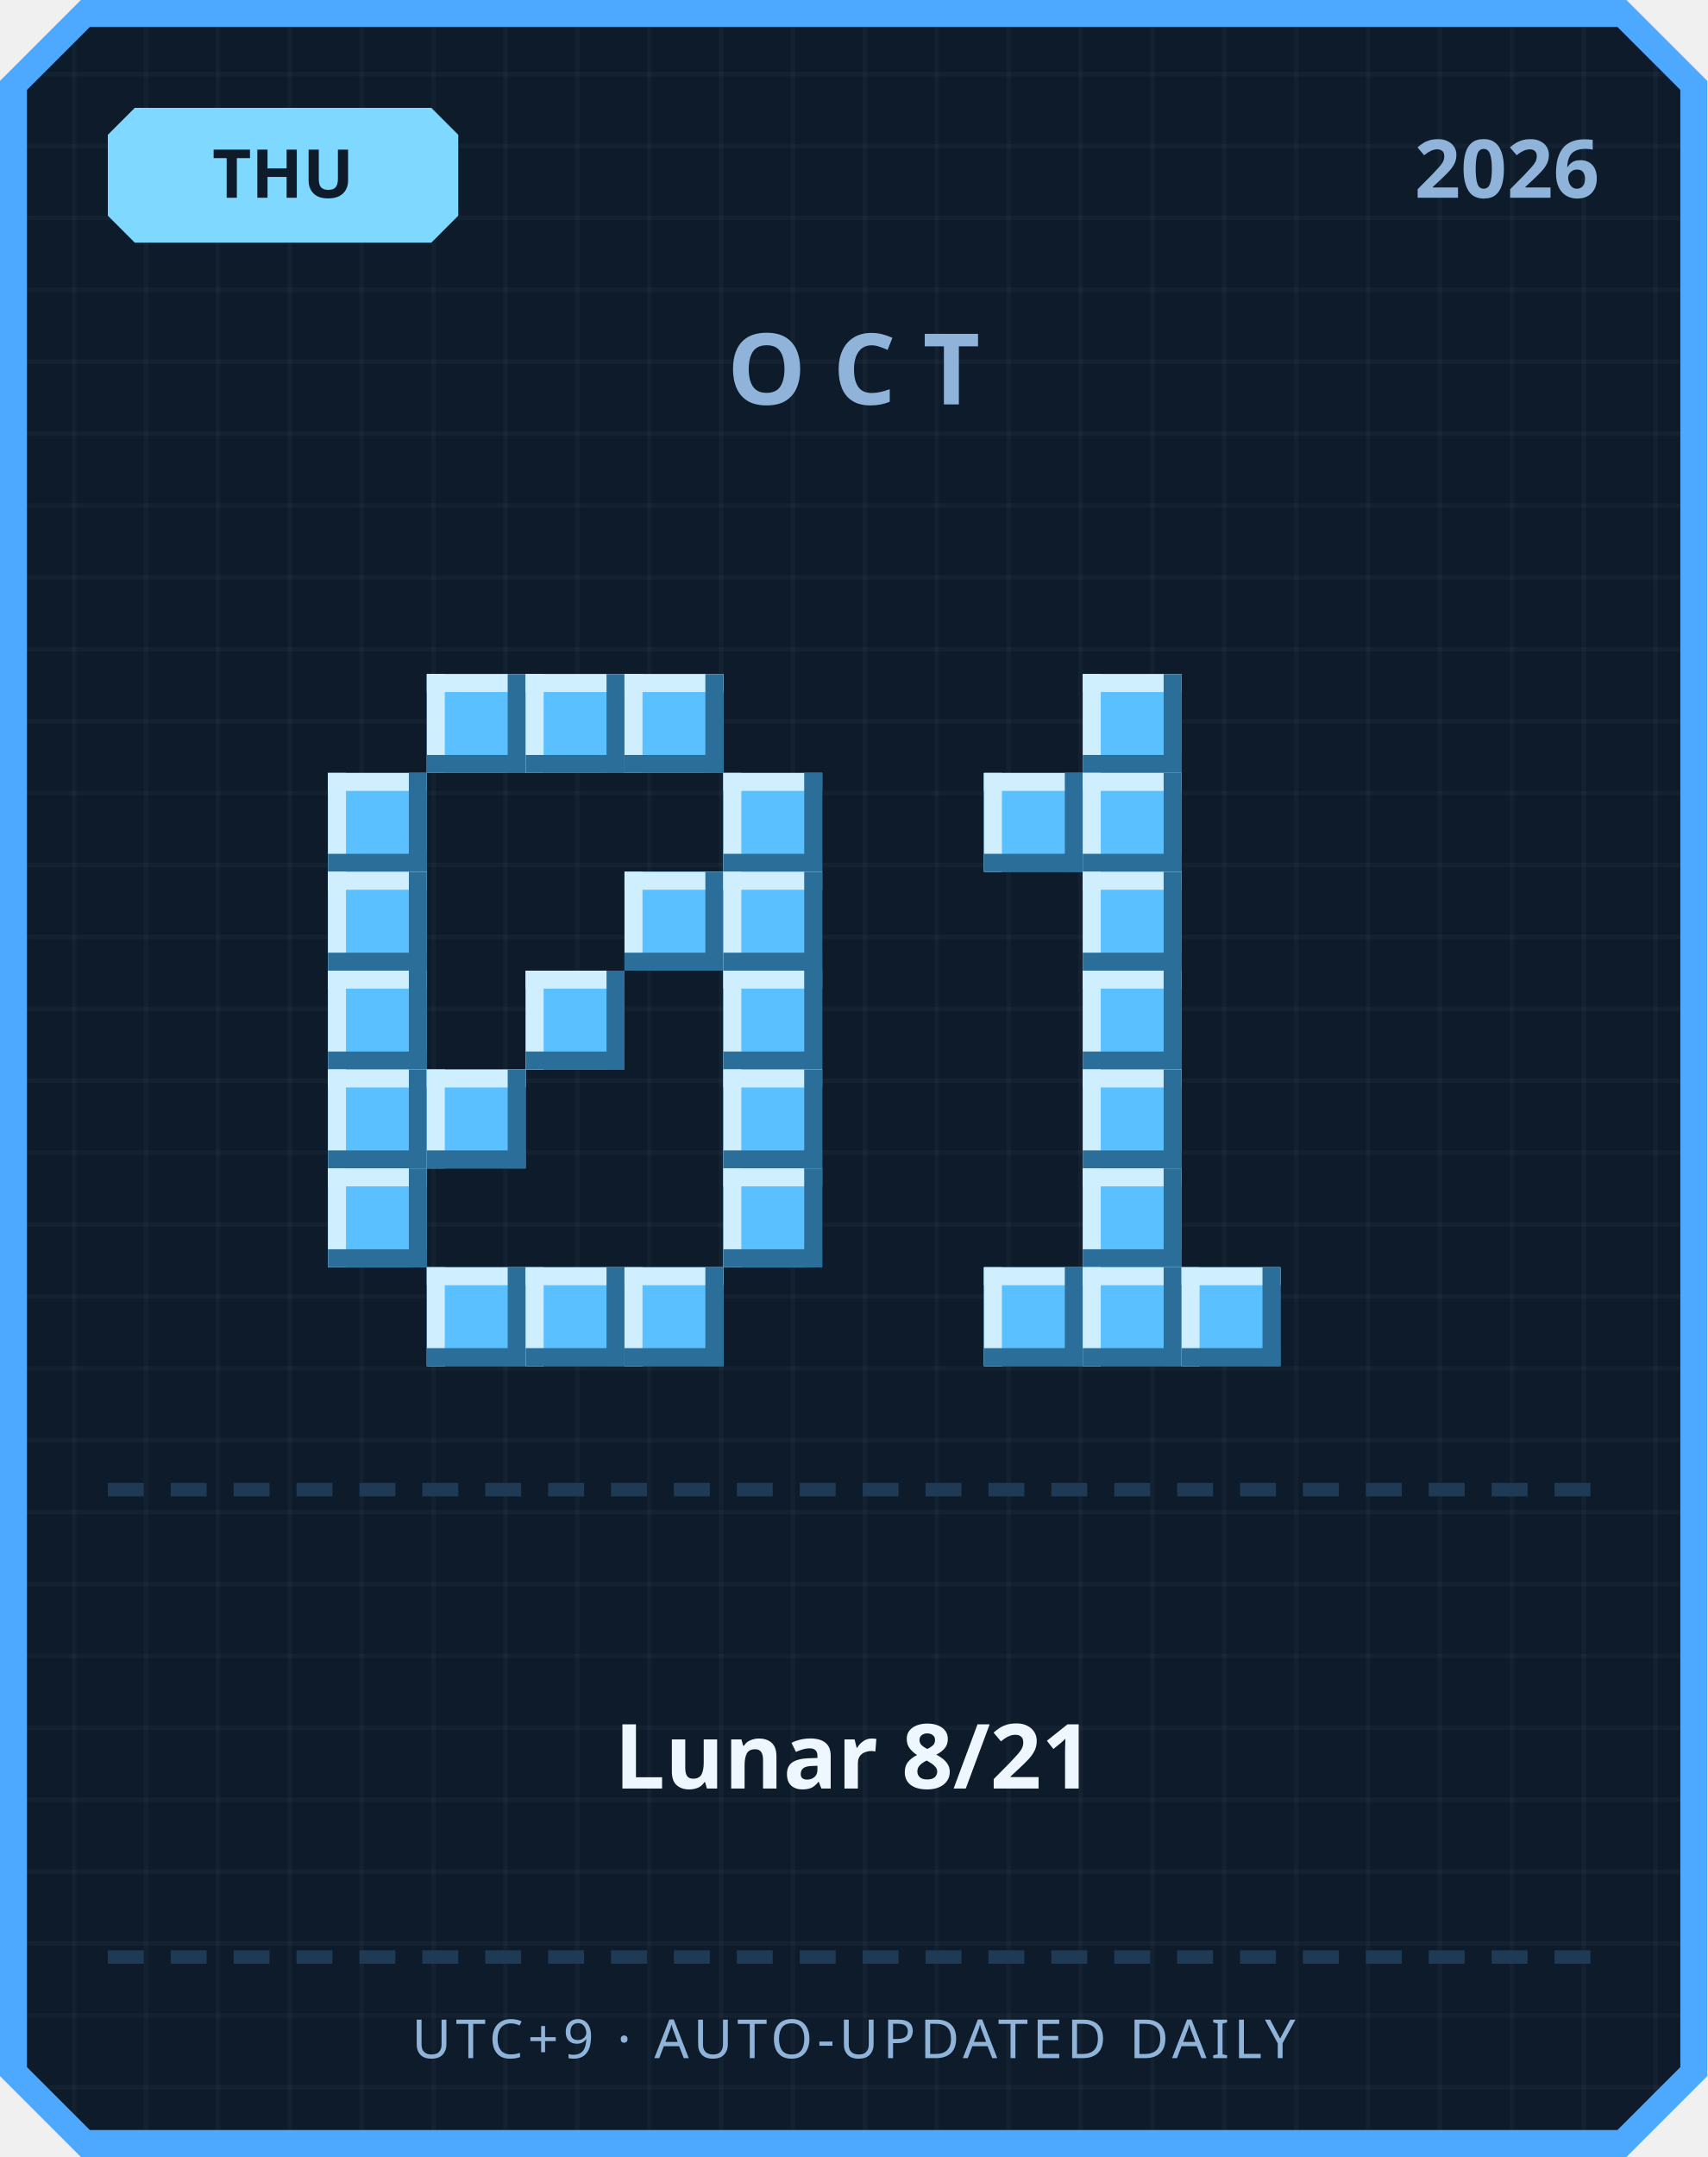
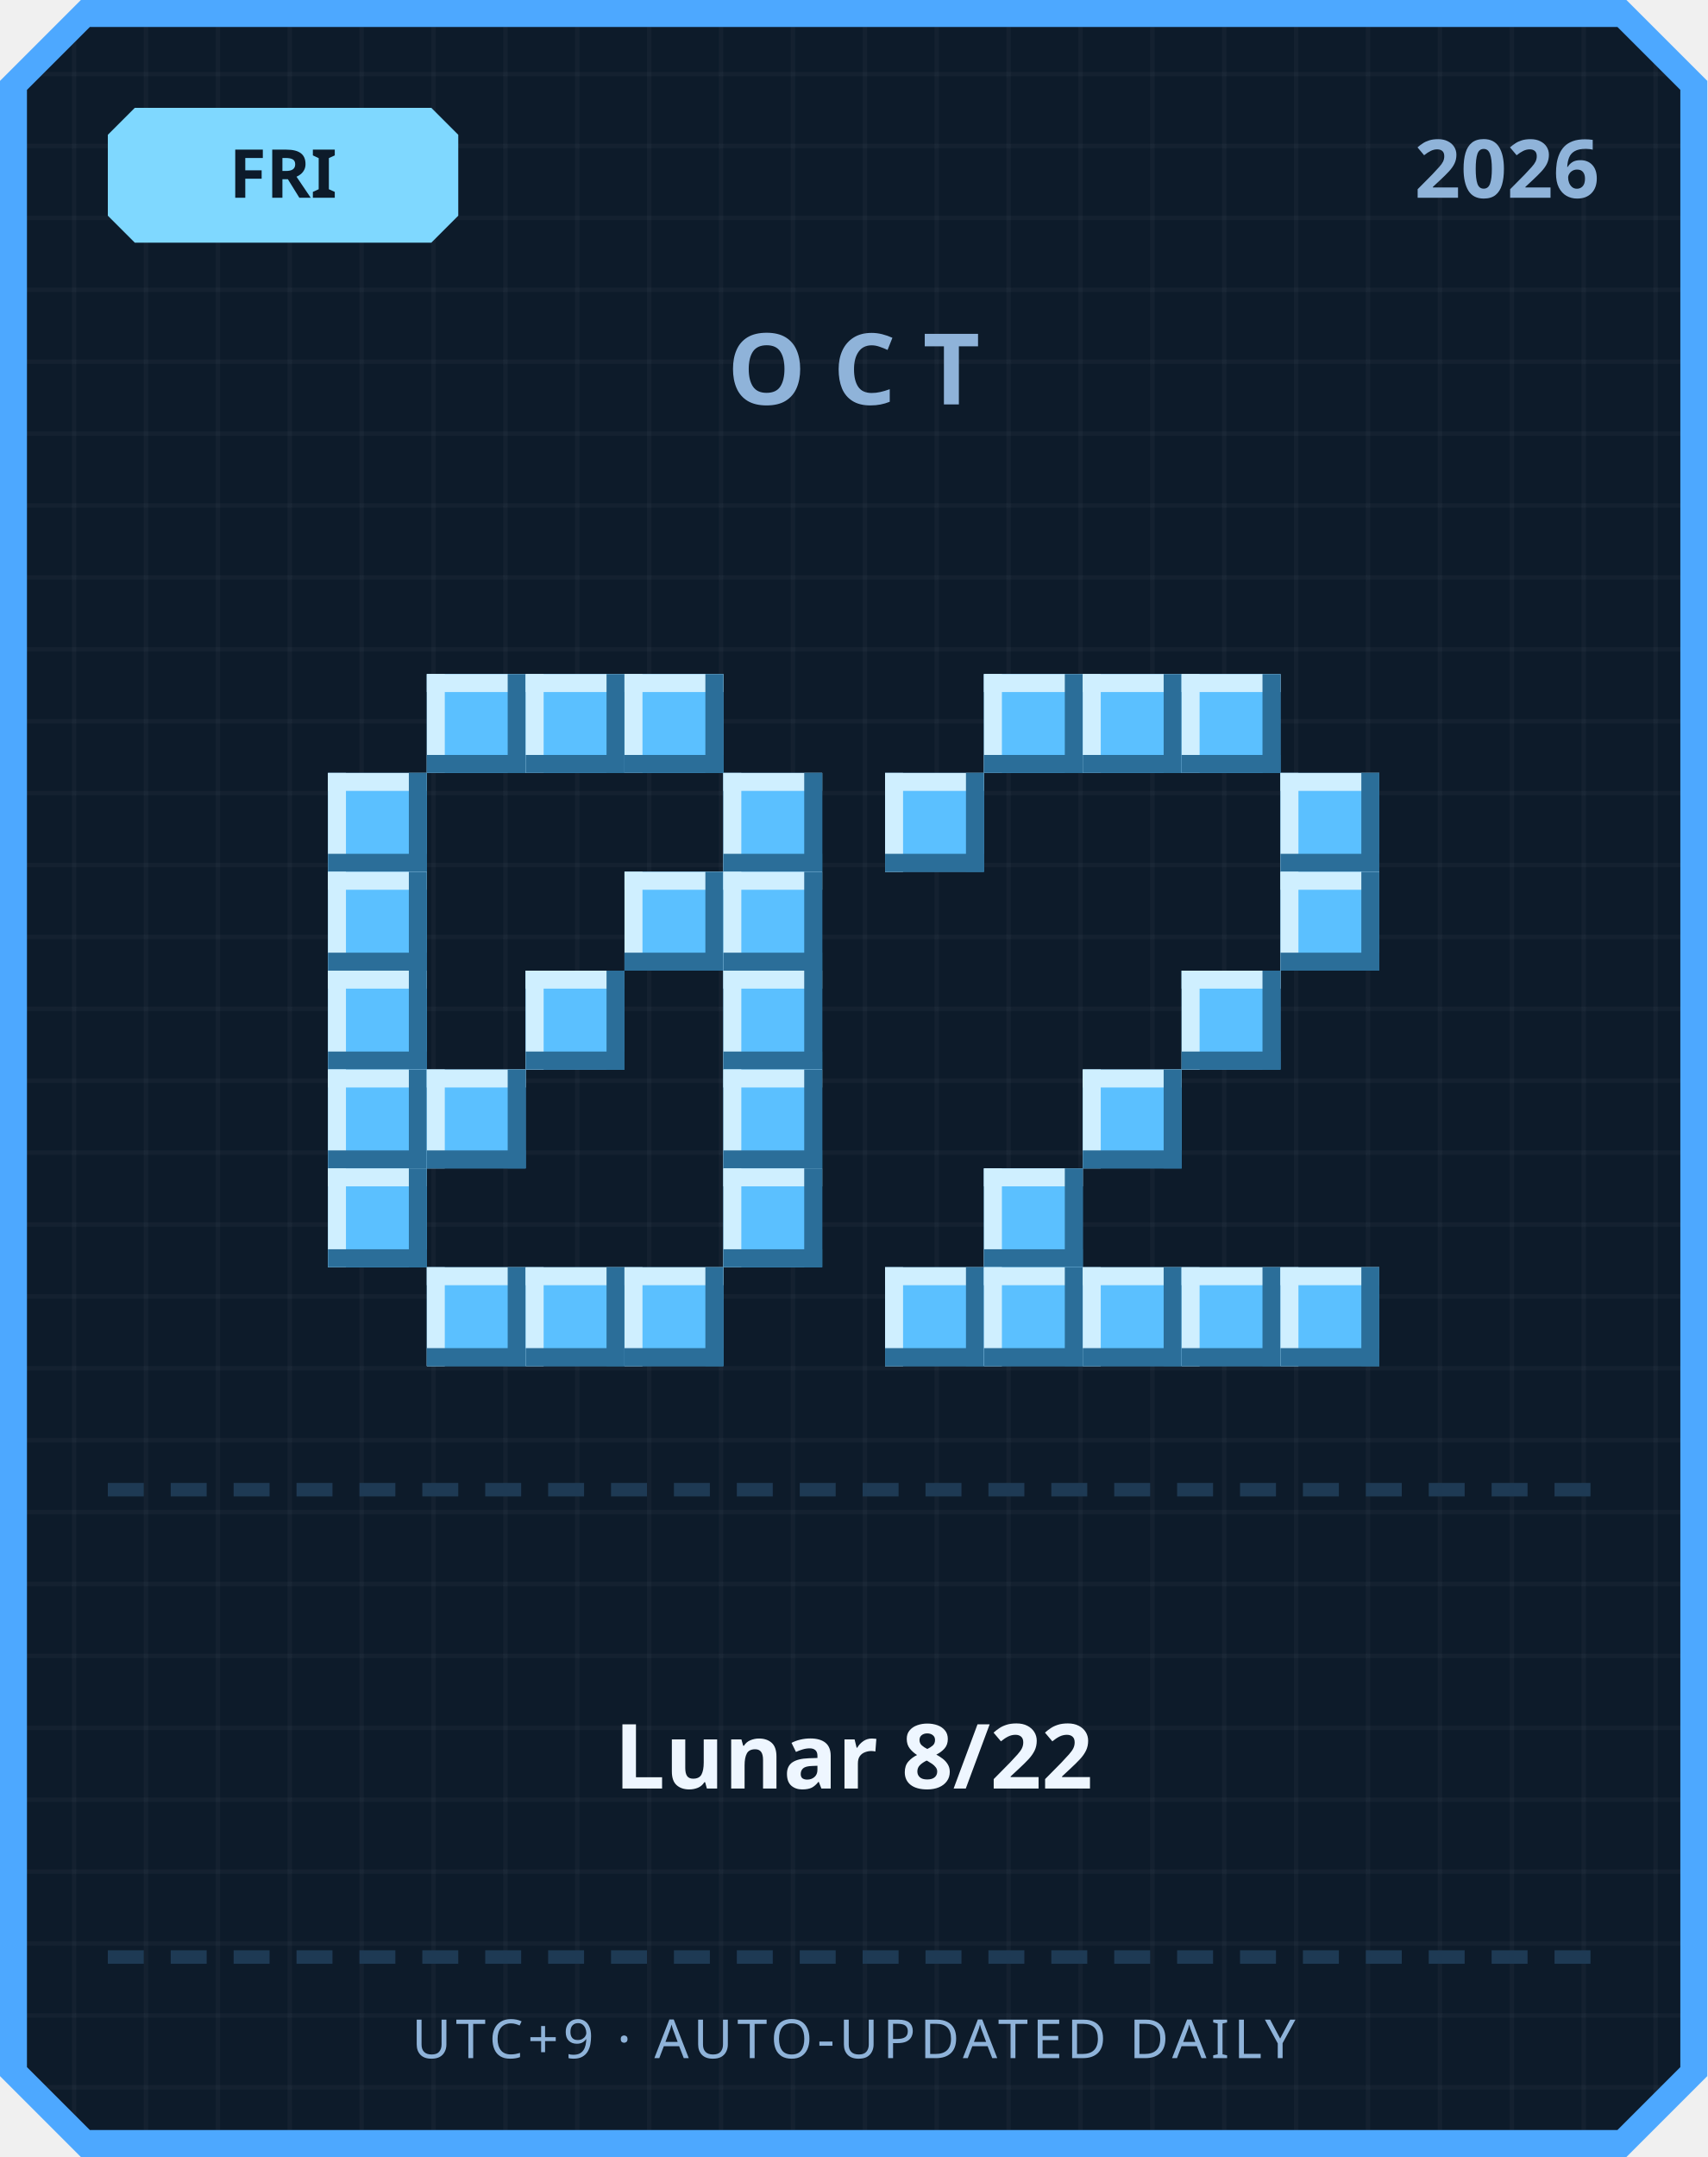
<svg xmlns="http://www.w3.org/2000/svg" width="380" height="480" viewBox="0 0 380 480">
  <defs>
    <pattern id="grid" width="16" height="16" patternUnits="userSpaceOnUse">
      <rect width="16" height="16" fill="#0d1b2a" />
      <rect width="1" height="16" fill="#ffffff" opacity="0.03" />
      <rect width="16" height="1" fill="#ffffff" opacity="0.03" />
    </pattern>
  </defs>
  <path d="M 18,0 L 362,0 L 380,18 L 380,462 L 362,480 L 18,480 L 0,462 L 0,18 Z" fill="#4da8ff" />
  <path d="M 20,6 L 360,6 L 374,20 L 374,460 L 360,474 L 20,474 L 6,460 L 6,20 Z" fill="url(#grid)" />
  <path d="M 30,24 L 96,24 L 102,30 L 102,48 L 96,54 L 30,54 L 24,48 L 24,30 Z" fill="#7fd8ff" />
-   <text x="63" y="44" text-anchor="middle" font-family="'Segoe UI', sans-serif" font-size="15" font-weight="700" fill="#0d1b2a">THU</text>
+   <text x="63" y="44" text-anchor="middle" font-family="'Segoe UI', sans-serif" font-size="15" font-weight="700" fill="#0d1b2a">FRI</text>
  <text x="356" y="44" text-anchor="end" font-family="'Segoe UI', sans-serif" font-size="18" font-weight="700" fill="#8fb3d9">2026</text>
  <text x="190" y="90" text-anchor="middle" font-family="'Segoe UI', sans-serif" font-size="22" font-weight="700" letter-spacing="6" fill="#8fb3d9">OCT</text>
  <rect x="95" y="150" width="22" height="22" fill="#5bc0ff" />
  <rect x="95" y="150" width="22" height="4" fill="#cfefff" />
  <rect x="95" y="150" width="4" height="22" fill="#cfefff" />
  <rect x="95" y="168" width="22" height="4" fill="#2b6e99" />
  <rect x="113" y="150" width="4" height="22" fill="#2b6e99" />
  <rect x="117" y="150" width="22" height="22" fill="#5bc0ff" />
  <rect x="117" y="150" width="22" height="4" fill="#cfefff" />
  <rect x="117" y="150" width="4" height="22" fill="#cfefff" />
  <rect x="117" y="168" width="22" height="4" fill="#2b6e99" />
  <rect x="135" y="150" width="4" height="22" fill="#2b6e99" />
  <rect x="139" y="150" width="22" height="22" fill="#5bc0ff" />
  <rect x="139" y="150" width="22" height="4" fill="#cfefff" />
  <rect x="139" y="150" width="4" height="22" fill="#cfefff" />
  <rect x="139" y="168" width="22" height="4" fill="#2b6e99" />
  <rect x="157" y="150" width="4" height="22" fill="#2b6e99" />
  <rect x="73" y="172" width="22" height="22" fill="#5bc0ff" />
  <rect x="73" y="172" width="22" height="4" fill="#cfefff" />
  <rect x="73" y="172" width="4" height="22" fill="#cfefff" />
  <rect x="73" y="190" width="22" height="4" fill="#2b6e99" />
  <rect x="91" y="172" width="4" height="22" fill="#2b6e99" />
  <rect x="161" y="172" width="22" height="22" fill="#5bc0ff" />
  <rect x="161" y="172" width="22" height="4" fill="#cfefff" />
  <rect x="161" y="172" width="4" height="22" fill="#cfefff" />
  <rect x="161" y="190" width="22" height="4" fill="#2b6e99" />
  <rect x="179" y="172" width="4" height="22" fill="#2b6e99" />
  <rect x="73" y="194" width="22" height="22" fill="#5bc0ff" />
  <rect x="73" y="194" width="22" height="4" fill="#cfefff" />
  <rect x="73" y="194" width="4" height="22" fill="#cfefff" />
  <rect x="73" y="212" width="22" height="4" fill="#2b6e99" />
  <rect x="91" y="194" width="4" height="22" fill="#2b6e99" />
  <rect x="139" y="194" width="22" height="22" fill="#5bc0ff" />
  <rect x="139" y="194" width="22" height="4" fill="#cfefff" />
  <rect x="139" y="194" width="4" height="22" fill="#cfefff" />
  <rect x="139" y="212" width="22" height="4" fill="#2b6e99" />
  <rect x="157" y="194" width="4" height="22" fill="#2b6e99" />
  <rect x="161" y="194" width="22" height="22" fill="#5bc0ff" />
  <rect x="161" y="194" width="22" height="4" fill="#cfefff" />
  <rect x="161" y="194" width="4" height="22" fill="#cfefff" />
  <rect x="161" y="212" width="22" height="4" fill="#2b6e99" />
  <rect x="179" y="194" width="4" height="22" fill="#2b6e99" />
  <rect x="73" y="216" width="22" height="22" fill="#5bc0ff" />
  <rect x="73" y="216" width="22" height="4" fill="#cfefff" />
  <rect x="73" y="216" width="4" height="22" fill="#cfefff" />
  <rect x="73" y="234" width="22" height="4" fill="#2b6e99" />
  <rect x="91" y="216" width="4" height="22" fill="#2b6e99" />
  <rect x="117" y="216" width="22" height="22" fill="#5bc0ff" />
  <rect x="117" y="216" width="22" height="4" fill="#cfefff" />
  <rect x="117" y="216" width="4" height="22" fill="#cfefff" />
  <rect x="117" y="234" width="22" height="4" fill="#2b6e99" />
  <rect x="135" y="216" width="4" height="22" fill="#2b6e99" />
  <rect x="161" y="216" width="22" height="22" fill="#5bc0ff" />
  <rect x="161" y="216" width="22" height="4" fill="#cfefff" />
  <rect x="161" y="216" width="4" height="22" fill="#cfefff" />
  <rect x="161" y="234" width="22" height="4" fill="#2b6e99" />
  <rect x="179" y="216" width="4" height="22" fill="#2b6e99" />
  <rect x="73" y="238" width="22" height="22" fill="#5bc0ff" />
  <rect x="73" y="238" width="22" height="4" fill="#cfefff" />
  <rect x="73" y="238" width="4" height="22" fill="#cfefff" />
  <rect x="73" y="256" width="22" height="4" fill="#2b6e99" />
  <rect x="91" y="238" width="4" height="22" fill="#2b6e99" />
  <rect x="95" y="238" width="22" height="22" fill="#5bc0ff" />
  <rect x="95" y="238" width="22" height="4" fill="#cfefff" />
  <rect x="95" y="238" width="4" height="22" fill="#cfefff" />
  <rect x="95" y="256" width="22" height="4" fill="#2b6e99" />
  <rect x="113" y="238" width="4" height="22" fill="#2b6e99" />
  <rect x="161" y="238" width="22" height="22" fill="#5bc0ff" />
  <rect x="161" y="238" width="22" height="4" fill="#cfefff" />
  <rect x="161" y="238" width="4" height="22" fill="#cfefff" />
  <rect x="161" y="256" width="22" height="4" fill="#2b6e99" />
  <rect x="179" y="238" width="4" height="22" fill="#2b6e99" />
  <rect x="73" y="260" width="22" height="22" fill="#5bc0ff" />
  <rect x="73" y="260" width="22" height="4" fill="#cfefff" />
  <rect x="73" y="260" width="4" height="22" fill="#cfefff" />
  <rect x="73" y="278" width="22" height="4" fill="#2b6e99" />
  <rect x="91" y="260" width="4" height="22" fill="#2b6e99" />
  <rect x="161" y="260" width="22" height="22" fill="#5bc0ff" />
  <rect x="161" y="260" width="22" height="4" fill="#cfefff" />
  <rect x="161" y="260" width="4" height="22" fill="#cfefff" />
  <rect x="161" y="278" width="22" height="4" fill="#2b6e99" />
  <rect x="179" y="260" width="4" height="22" fill="#2b6e99" />
  <rect x="95" y="282" width="22" height="22" fill="#5bc0ff" />
  <rect x="95" y="282" width="22" height="4" fill="#cfefff" />
  <rect x="95" y="282" width="4" height="22" fill="#cfefff" />
  <rect x="95" y="300" width="22" height="4" fill="#2b6e99" />
  <rect x="113" y="282" width="4" height="22" fill="#2b6e99" />
  <rect x="117" y="282" width="22" height="22" fill="#5bc0ff" />
  <rect x="117" y="282" width="22" height="4" fill="#cfefff" />
  <rect x="117" y="282" width="4" height="22" fill="#cfefff" />
  <rect x="117" y="300" width="22" height="4" fill="#2b6e99" />
  <rect x="135" y="282" width="4" height="22" fill="#2b6e99" />
  <rect x="139" y="282" width="22" height="22" fill="#5bc0ff" />
  <rect x="139" y="282" width="22" height="4" fill="#cfefff" />
  <rect x="139" y="282" width="4" height="22" fill="#cfefff" />
  <rect x="139" y="300" width="22" height="4" fill="#2b6e99" />
  <rect x="157" y="282" width="4" height="22" fill="#2b6e99" />
+   <rect x="219" y="150" width="22" height="22" fill="#5bc0ff" />
+   <rect x="219" y="150" width="22" height="4" fill="#cfefff" />
+   <rect x="219" y="150" width="4" height="22" fill="#cfefff" />
+   <rect x="219" y="168" width="22" height="4" fill="#2b6e99" />
+   <rect x="237" y="150" width="4" height="22" fill="#2b6e99" />
  <rect x="241" y="150" width="22" height="22" fill="#5bc0ff" />
  <rect x="241" y="150" width="22" height="4" fill="#cfefff" />
  <rect x="241" y="150" width="4" height="22" fill="#cfefff" />
  <rect x="241" y="168" width="22" height="4" fill="#2b6e99" />
  <rect x="259" y="150" width="4" height="22" fill="#2b6e99" />
-   <rect x="219" y="172" width="22" height="22" fill="#5bc0ff" />
-   <rect x="219" y="172" width="22" height="4" fill="#cfefff" />
-   <rect x="219" y="172" width="4" height="22" fill="#cfefff" />
-   <rect x="219" y="190" width="22" height="4" fill="#2b6e99" />
-   <rect x="237" y="172" width="4" height="22" fill="#2b6e99" />
-   <rect x="241" y="172" width="22" height="22" fill="#5bc0ff" />
-   <rect x="241" y="172" width="22" height="4" fill="#cfefff" />
-   <rect x="241" y="172" width="4" height="22" fill="#cfefff" />
-   <rect x="241" y="190" width="22" height="4" fill="#2b6e99" />
-   <rect x="259" y="172" width="4" height="22" fill="#2b6e99" />
-   <rect x="241" y="194" width="22" height="22" fill="#5bc0ff" />
-   <rect x="241" y="194" width="22" height="4" fill="#cfefff" />
-   <rect x="241" y="194" width="4" height="22" fill="#cfefff" />
-   <rect x="241" y="212" width="22" height="4" fill="#2b6e99" />
-   <rect x="259" y="194" width="4" height="22" fill="#2b6e99" />
-   <rect x="241" y="216" width="22" height="22" fill="#5bc0ff" />
-   <rect x="241" y="216" width="22" height="4" fill="#cfefff" />
-   <rect x="241" y="216" width="4" height="22" fill="#cfefff" />
-   <rect x="241" y="234" width="22" height="4" fill="#2b6e99" />
-   <rect x="259" y="216" width="4" height="22" fill="#2b6e99" />
+   <rect x="263" y="150" width="22" height="22" fill="#5bc0ff" />
+   <rect x="263" y="150" width="22" height="4" fill="#cfefff" />
+   <rect x="263" y="150" width="4" height="22" fill="#cfefff" />
+   <rect x="263" y="168" width="22" height="4" fill="#2b6e99" />
+   <rect x="281" y="150" width="4" height="22" fill="#2b6e99" />
+   <rect x="197" y="172" width="22" height="22" fill="#5bc0ff" />
+   <rect x="197" y="172" width="22" height="4" fill="#cfefff" />
+   <rect x="197" y="172" width="4" height="22" fill="#cfefff" />
+   <rect x="197" y="190" width="22" height="4" fill="#2b6e99" />
+   <rect x="215" y="172" width="4" height="22" fill="#2b6e99" />
+   <rect x="285" y="172" width="22" height="22" fill="#5bc0ff" />
+   <rect x="285" y="172" width="22" height="4" fill="#cfefff" />
+   <rect x="285" y="172" width="4" height="22" fill="#cfefff" />
+   <rect x="285" y="190" width="22" height="4" fill="#2b6e99" />
+   <rect x="303" y="172" width="4" height="22" fill="#2b6e99" />
+   <rect x="285" y="194" width="22" height="22" fill="#5bc0ff" />
+   <rect x="285" y="194" width="22" height="4" fill="#cfefff" />
+   <rect x="285" y="194" width="4" height="22" fill="#cfefff" />
+   <rect x="285" y="212" width="22" height="4" fill="#2b6e99" />
+   <rect x="303" y="194" width="4" height="22" fill="#2b6e99" />
+   <rect x="263" y="216" width="22" height="22" fill="#5bc0ff" />
+   <rect x="263" y="216" width="22" height="4" fill="#cfefff" />
+   <rect x="263" y="216" width="4" height="22" fill="#cfefff" />
+   <rect x="263" y="234" width="22" height="4" fill="#2b6e99" />
+   <rect x="281" y="216" width="4" height="22" fill="#2b6e99" />
  <rect x="241" y="238" width="22" height="22" fill="#5bc0ff" />
  <rect x="241" y="238" width="22" height="4" fill="#cfefff" />
  <rect x="241" y="238" width="4" height="22" fill="#cfefff" />
  <rect x="241" y="256" width="22" height="4" fill="#2b6e99" />
  <rect x="259" y="238" width="4" height="22" fill="#2b6e99" />
-   <rect x="241" y="260" width="22" height="22" fill="#5bc0ff" />
-   <rect x="241" y="260" width="22" height="4" fill="#cfefff" />
-   <rect x="241" y="260" width="4" height="22" fill="#cfefff" />
-   <rect x="241" y="278" width="22" height="4" fill="#2b6e99" />
-   <rect x="259" y="260" width="4" height="22" fill="#2b6e99" />
+   <rect x="219" y="260" width="22" height="22" fill="#5bc0ff" />
+   <rect x="219" y="260" width="22" height="4" fill="#cfefff" />
+   <rect x="219" y="260" width="4" height="22" fill="#cfefff" />
+   <rect x="219" y="278" width="22" height="4" fill="#2b6e99" />
+   <rect x="237" y="260" width="4" height="22" fill="#2b6e99" />
+   <rect x="197" y="282" width="22" height="22" fill="#5bc0ff" />
+   <rect x="197" y="282" width="22" height="4" fill="#cfefff" />
+   <rect x="197" y="282" width="4" height="22" fill="#cfefff" />
+   <rect x="197" y="300" width="22" height="4" fill="#2b6e99" />
+   <rect x="215" y="282" width="4" height="22" fill="#2b6e99" />
  <rect x="219" y="282" width="22" height="22" fill="#5bc0ff" />
  <rect x="219" y="282" width="22" height="4" fill="#cfefff" />
  <rect x="219" y="282" width="4" height="22" fill="#cfefff" />
  <rect x="219" y="300" width="22" height="4" fill="#2b6e99" />
  <rect x="237" y="282" width="4" height="22" fill="#2b6e99" />
  <rect x="241" y="282" width="22" height="22" fill="#5bc0ff" />
  <rect x="241" y="282" width="22" height="4" fill="#cfefff" />
  <rect x="241" y="282" width="4" height="22" fill="#cfefff" />
  <rect x="241" y="300" width="22" height="4" fill="#2b6e99" />
  <rect x="259" y="282" width="4" height="22" fill="#2b6e99" />
  <rect x="263" y="282" width="22" height="22" fill="#5bc0ff" />
  <rect x="263" y="282" width="22" height="4" fill="#cfefff" />
  <rect x="263" y="282" width="4" height="22" fill="#cfefff" />
  <rect x="263" y="300" width="22" height="4" fill="#2b6e99" />
  <rect x="281" y="282" width="4" height="22" fill="#2b6e99" />
+   <rect x="285" y="282" width="22" height="22" fill="#5bc0ff" />
+   <rect x="285" y="282" width="22" height="4" fill="#cfefff" />
+   <rect x="285" y="282" width="4" height="22" fill="#cfefff" />
+   <rect x="285" y="300" width="22" height="4" fill="#2b6e99" />
+   <rect x="303" y="282" width="4" height="22" fill="#2b6e99" />
  <rect x="24" y="330" width="8" height="3" fill="#1e3a54" />
  <rect x="38" y="330" width="8" height="3" fill="#1e3a54" />
  <rect x="52" y="330" width="8" height="3" fill="#1e3a54" />
  <rect x="66" y="330" width="8" height="3" fill="#1e3a54" />
  <rect x="80" y="330" width="8" height="3" fill="#1e3a54" />
  <rect x="94" y="330" width="8" height="3" fill="#1e3a54" />
  <rect x="108" y="330" width="8" height="3" fill="#1e3a54" />
  <rect x="122" y="330" width="8" height="3" fill="#1e3a54" />
  <rect x="136" y="330" width="8" height="3" fill="#1e3a54" />
  <rect x="150" y="330" width="8" height="3" fill="#1e3a54" />
  <rect x="164" y="330" width="8" height="3" fill="#1e3a54" />
  <rect x="178" y="330" width="8" height="3" fill="#1e3a54" />
  <rect x="192" y="330" width="8" height="3" fill="#1e3a54" />
  <rect x="206" y="330" width="8" height="3" fill="#1e3a54" />
  <rect x="220" y="330" width="8" height="3" fill="#1e3a54" />
  <rect x="234" y="330" width="8" height="3" fill="#1e3a54" />
  <rect x="248" y="330" width="8" height="3" fill="#1e3a54" />
  <rect x="262" y="330" width="8" height="3" fill="#1e3a54" />
  <rect x="276" y="330" width="8" height="3" fill="#1e3a54" />
  <rect x="290" y="330" width="8" height="3" fill="#1e3a54" />
  <rect x="304" y="330" width="8" height="3" fill="#1e3a54" />
  <rect x="318" y="330" width="8" height="3" fill="#1e3a54" />
  <rect x="332" y="330" width="8" height="3" fill="#1e3a54" />
  <rect x="346" y="330" width="8" height="3" fill="#1e3a54" />
-   <text x="190" y="398" text-anchor="middle" font-family="'Segoe UI', 'Microsoft JhengHei', sans-serif" font-size="20" font-weight="700" fill="#eef6ff">Lunar 8/21</text>
+   <text x="190" y="398" text-anchor="middle" font-family="'Segoe UI', 'Microsoft JhengHei', sans-serif" font-size="20" font-weight="700" fill="#eef6ff">Lunar 8/22</text>
  <rect x="24" y="434" width="8" height="3" fill="#1e3a54" />
  <rect x="38" y="434" width="8" height="3" fill="#1e3a54" />
  <rect x="52" y="434" width="8" height="3" fill="#1e3a54" />
  <rect x="66" y="434" width="8" height="3" fill="#1e3a54" />
  <rect x="80" y="434" width="8" height="3" fill="#1e3a54" />
  <rect x="94" y="434" width="8" height="3" fill="#1e3a54" />
  <rect x="108" y="434" width="8" height="3" fill="#1e3a54" />
  <rect x="122" y="434" width="8" height="3" fill="#1e3a54" />
  <rect x="136" y="434" width="8" height="3" fill="#1e3a54" />
  <rect x="150" y="434" width="8" height="3" fill="#1e3a54" />
  <rect x="164" y="434" width="8" height="3" fill="#1e3a54" />
  <rect x="178" y="434" width="8" height="3" fill="#1e3a54" />
  <rect x="192" y="434" width="8" height="3" fill="#1e3a54" />
  <rect x="206" y="434" width="8" height="3" fill="#1e3a54" />
  <rect x="220" y="434" width="8" height="3" fill="#1e3a54" />
  <rect x="234" y="434" width="8" height="3" fill="#1e3a54" />
  <rect x="248" y="434" width="8" height="3" fill="#1e3a54" />
  <rect x="262" y="434" width="8" height="3" fill="#1e3a54" />
  <rect x="276" y="434" width="8" height="3" fill="#1e3a54" />
  <rect x="290" y="434" width="8" height="3" fill="#1e3a54" />
  <rect x="304" y="434" width="8" height="3" fill="#1e3a54" />
  <rect x="318" y="434" width="8" height="3" fill="#1e3a54" />
  <rect x="332" y="434" width="8" height="3" fill="#1e3a54" />
  <rect x="346" y="434" width="8" height="3" fill="#1e3a54" />
  <text x="190" y="458" text-anchor="middle" font-family="'Segoe UI', sans-serif" font-size="12" letter-spacing="1" fill="#8fb3d9">UTC+9 · AUTO-UPDATED DAILY</text>
</svg>
